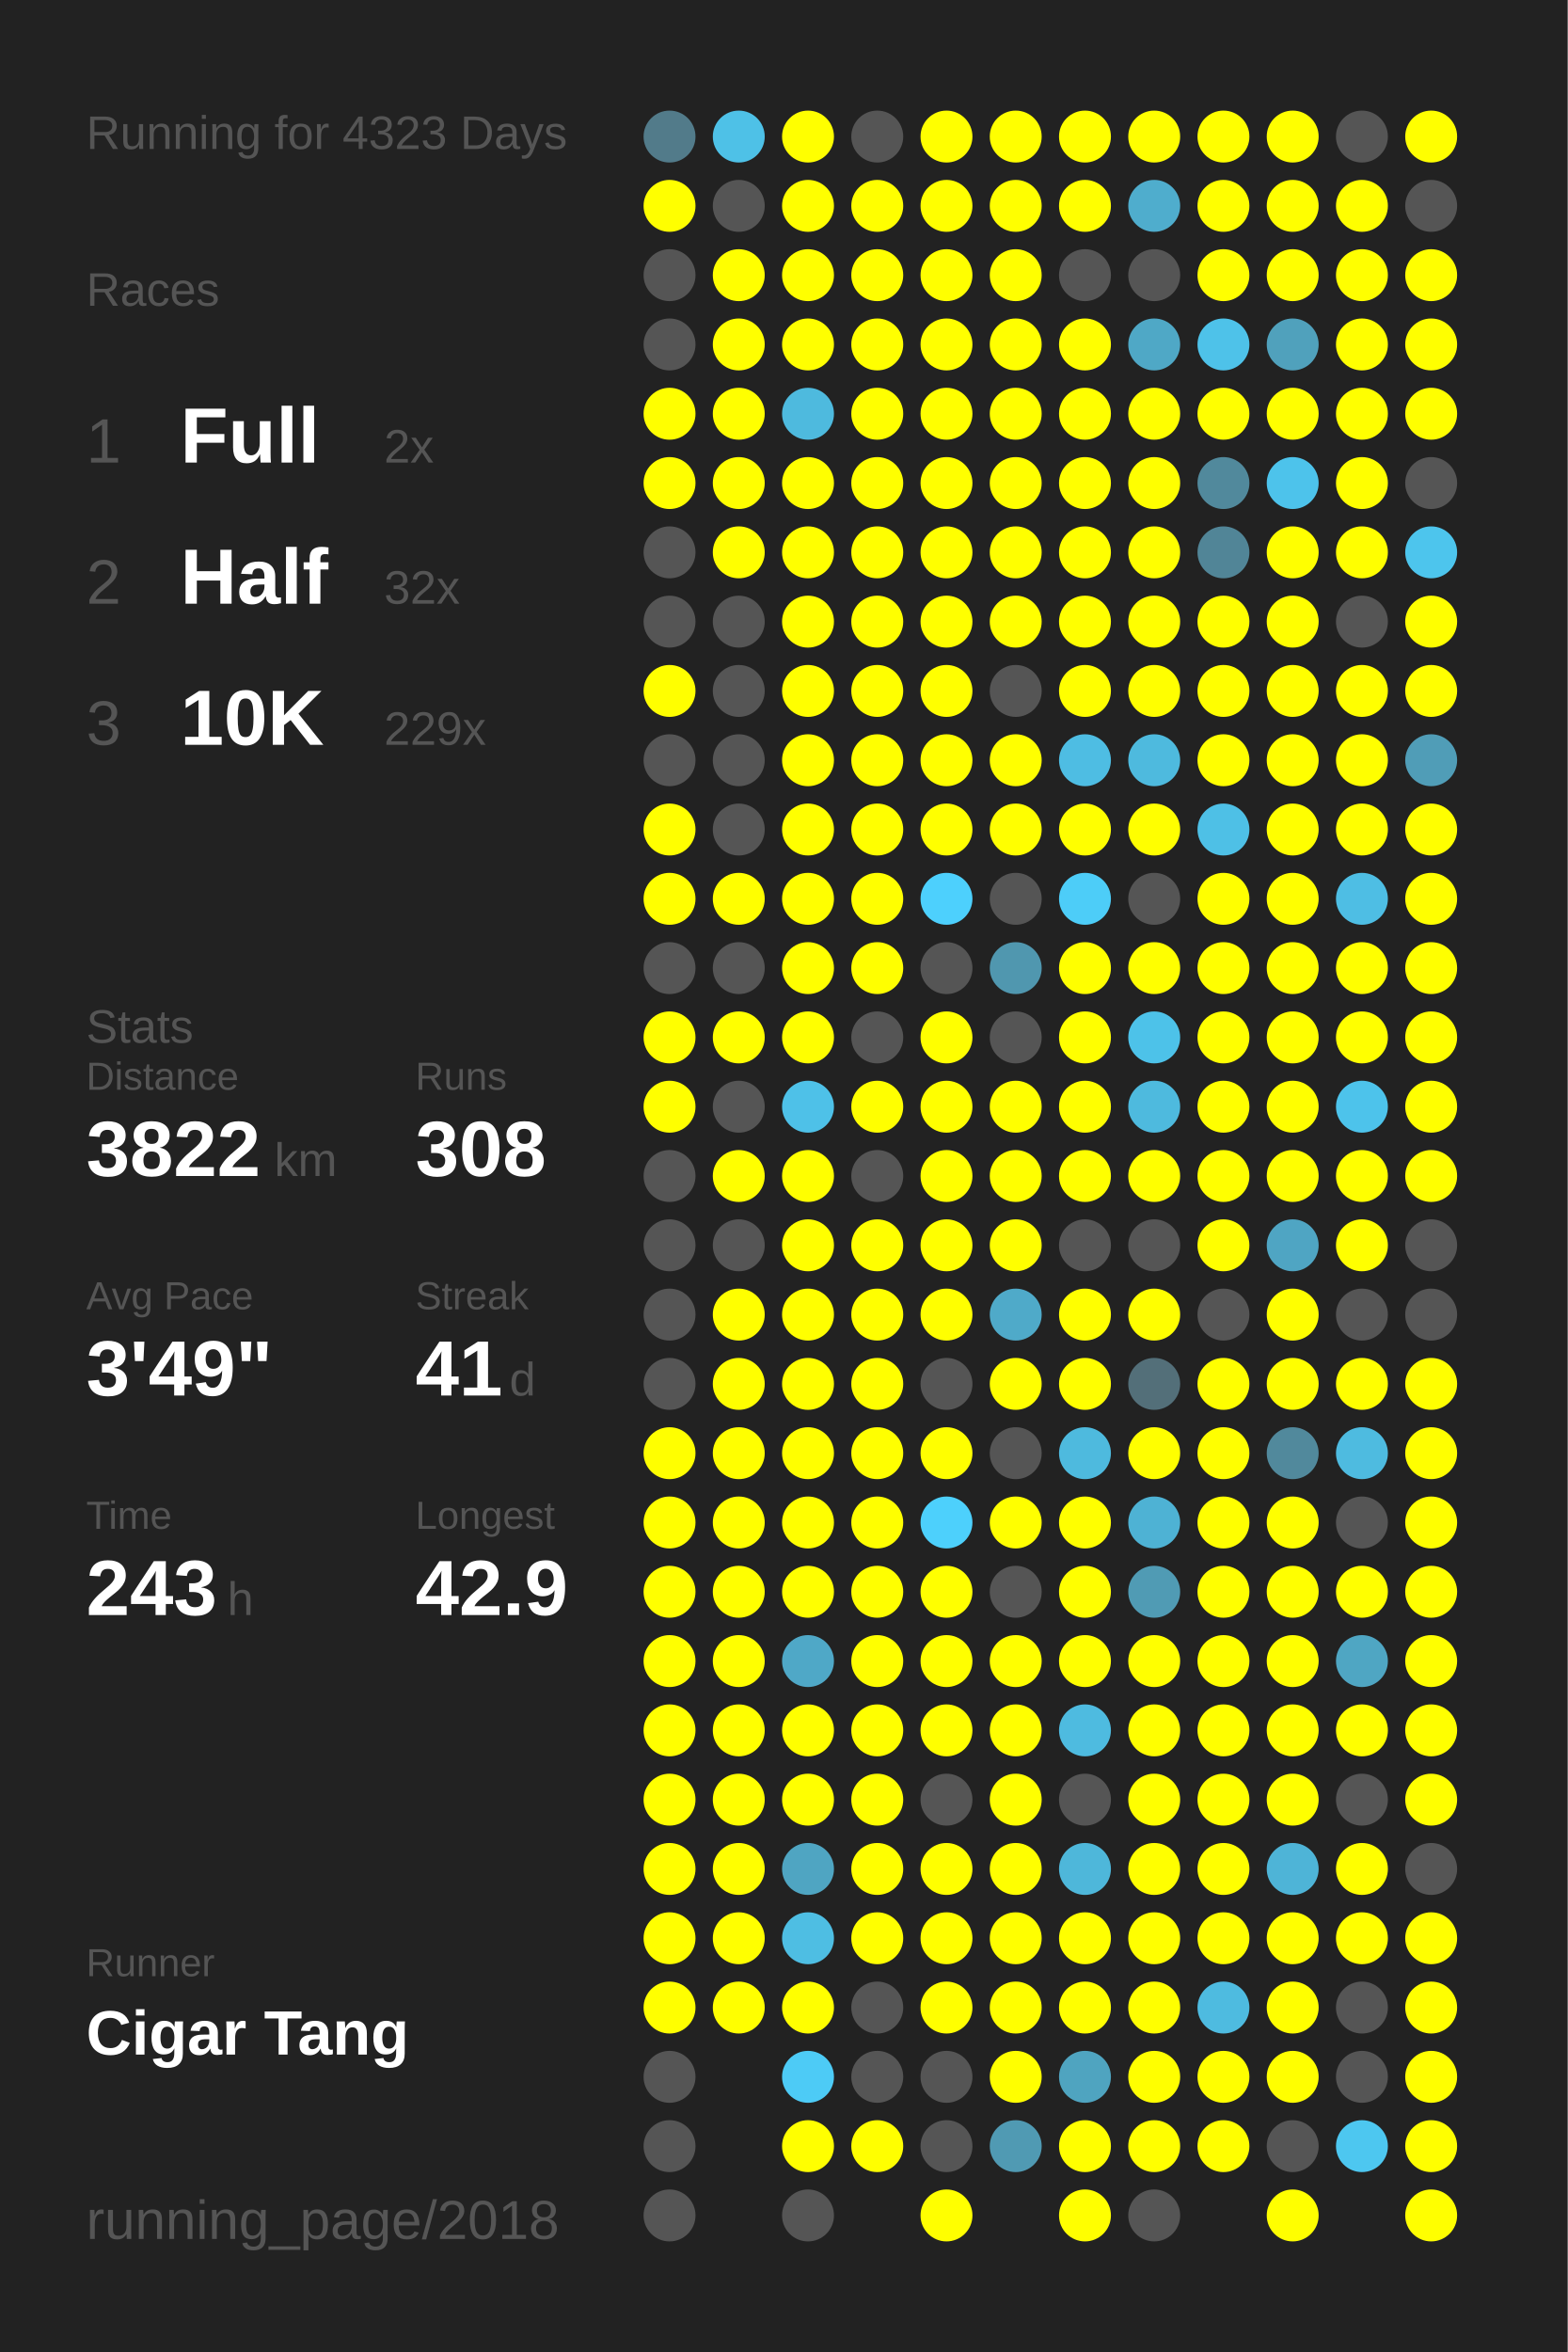
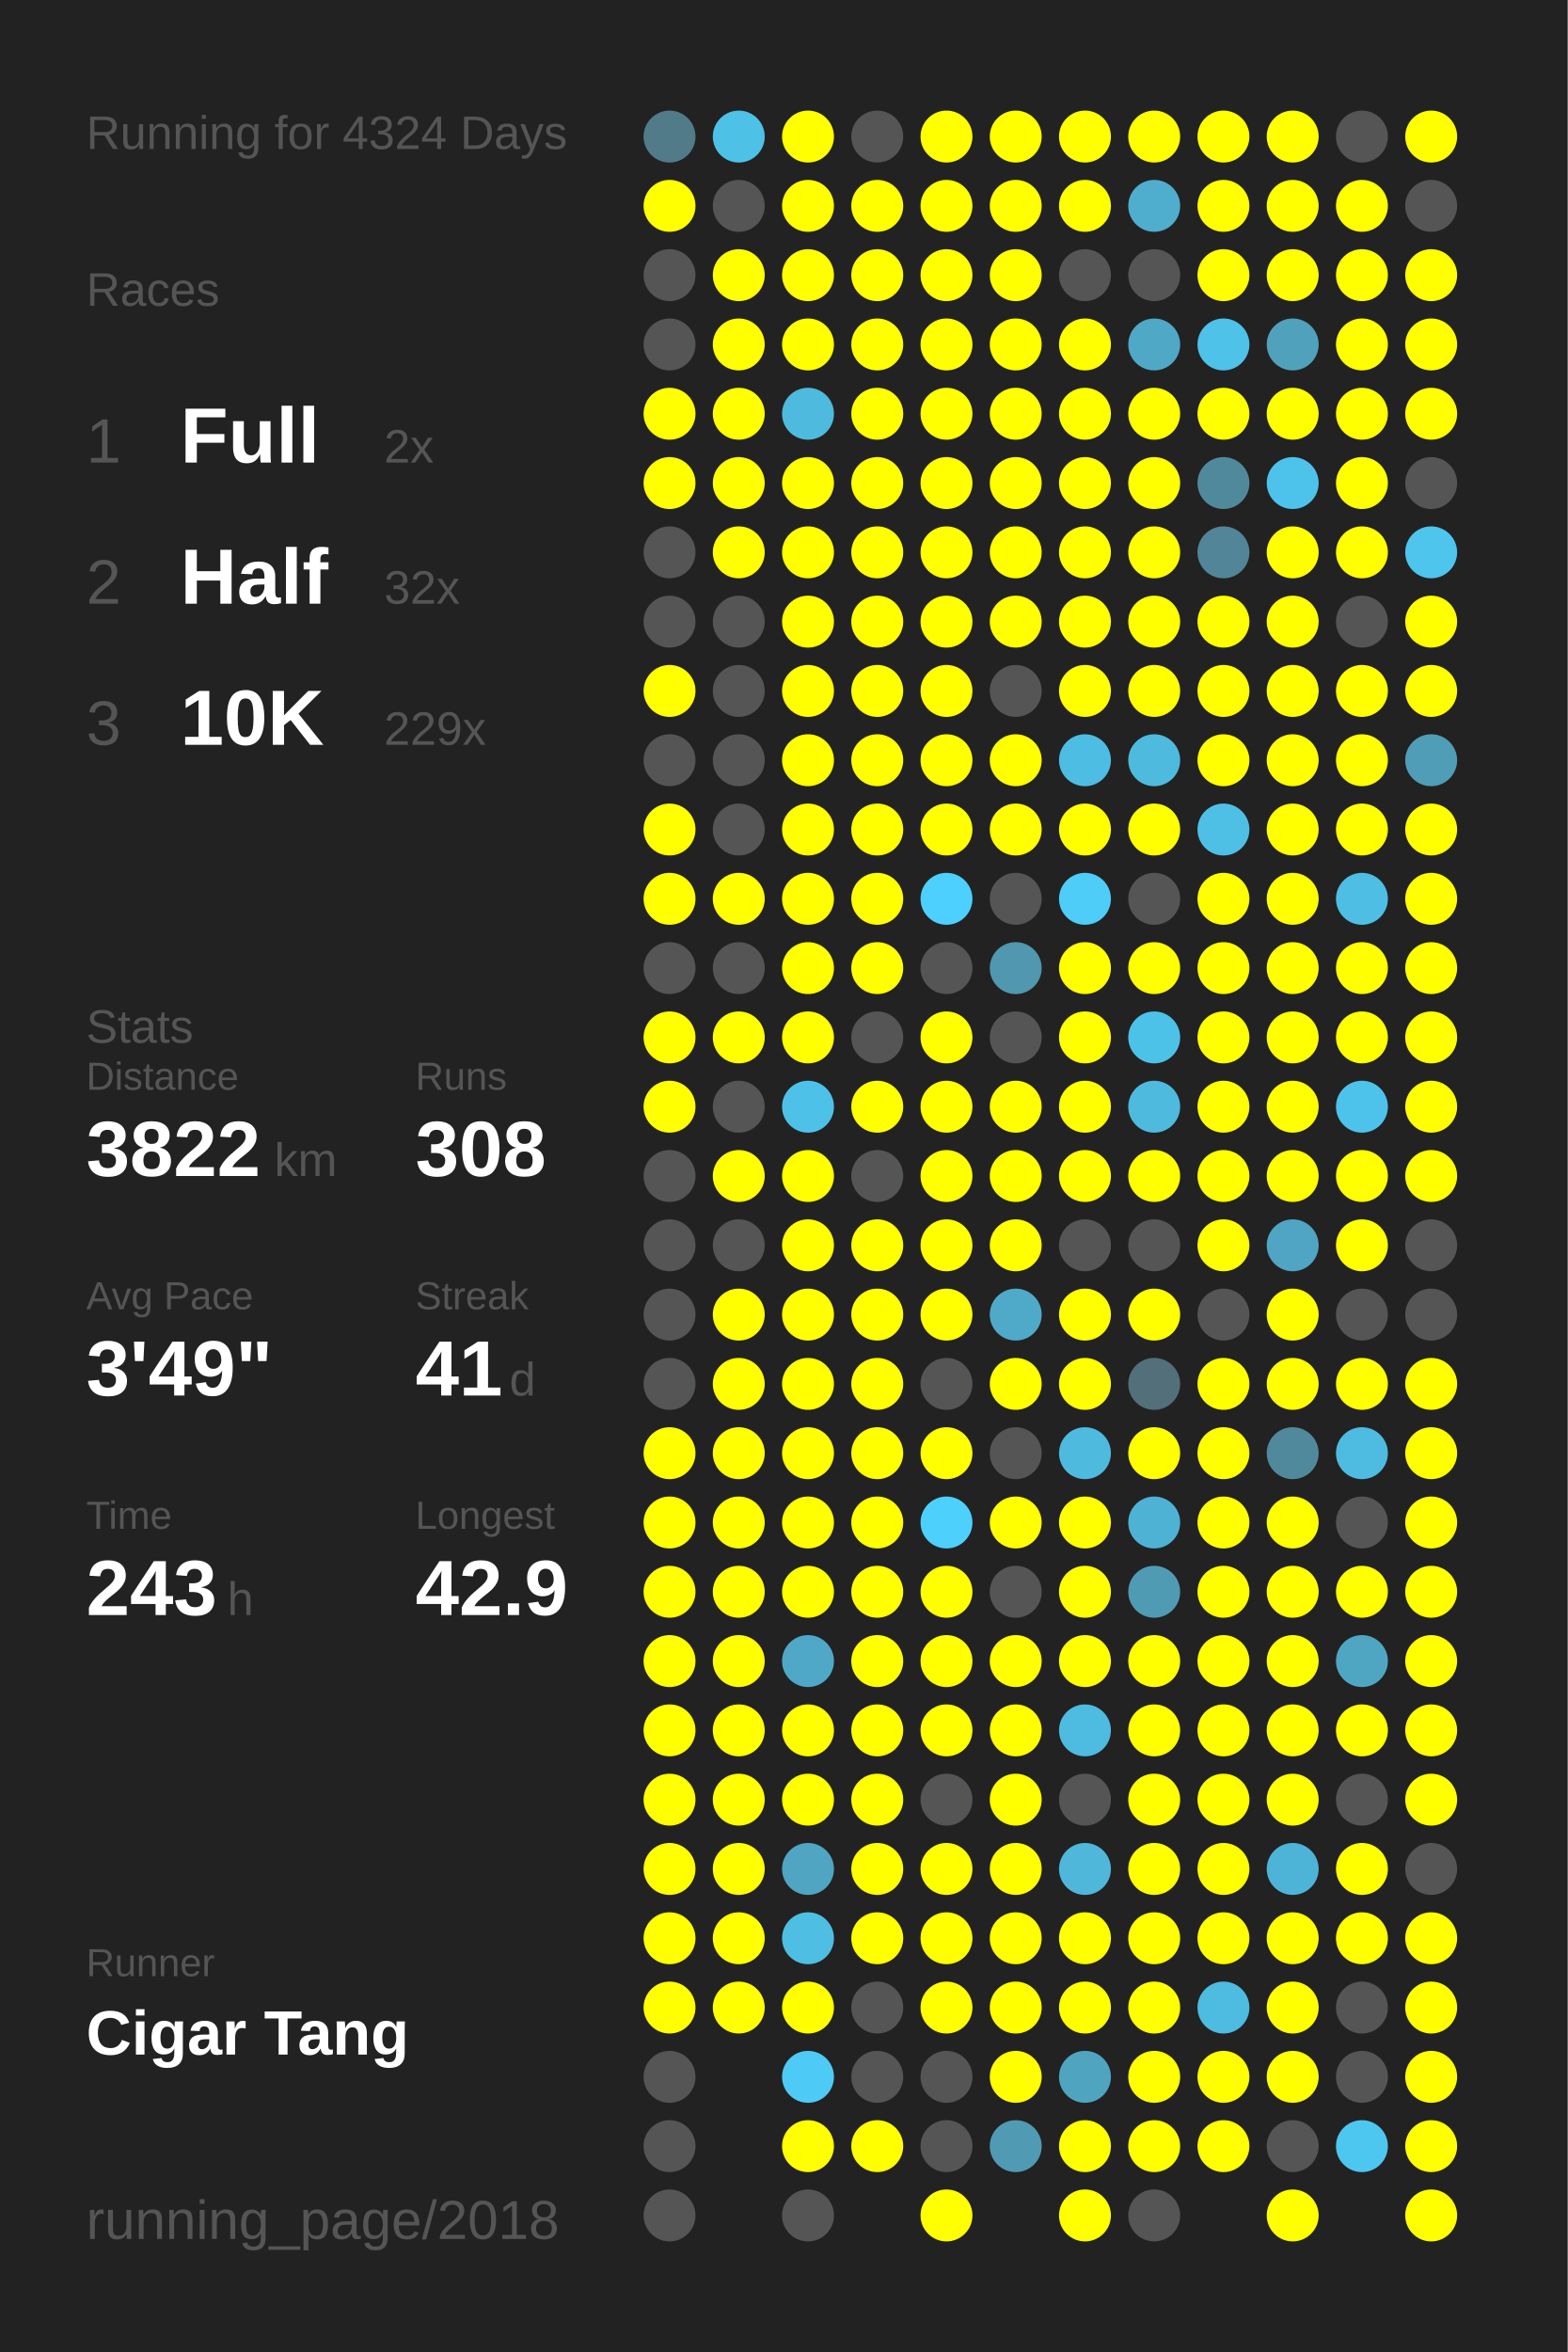
<svg xmlns="http://www.w3.org/2000/svg" baseProfile="full" height="300mm" version="1.1" viewBox="0,0,200,300" width="200mm">
  <defs />
  <rect fill="#222222" height="300" width="200" x="0" y="0" />
-   <text fill="#555555" style="font-size:6px; font-family:Arial;" x="11" y="19">Running for 4323 Days</text>
+   <text fill="#555555" style="font-size:6px; font-family:Arial;" x="11" y="19">Running for 4324 Days</text>
  <text fill="#555555" style="font-size:6px; font-family:Arial;" x="11" y="39">Races</text>
  <text fill="#555555" style="font-size:8px; font-family:Arial;" x="11" y="59">1</text>
  <text fill="#FFFFFF" style="font-size:10px; font-family:Arial; font-weight:bold;" x="23" y="59">Full</text>
  <text fill="#555555" style="font-size:6px; font-family:Arial;" x="49" y="59">2x</text>
  <text fill="#555555" style="font-size:8px; font-family:Arial;" x="11" y="77">2</text>
  <text fill="#FFFFFF" style="font-size:10px; font-family:Arial; font-weight:bold;" x="23" y="77">Half</text>
  <text fill="#555555" style="font-size:6px; font-family:Arial;" x="49" y="77">32x</text>
  <text fill="#555555" style="font-size:8px; font-family:Arial;" x="11" y="95">3</text>
  <text fill="#FFFFFF" style="font-size:10px; font-family:Arial; font-weight:bold;" x="23" y="95">10K</text>
  <text fill="#555555" style="font-size:6px; font-family:Arial;" x="49" y="95">229x</text>
  <text fill="#555555" style="font-size:6px; font-family:Arial;" x="11" y="133">Stats</text>
  <text fill="#555555" style="font-size:5px; font-family:Arial;" x="11" y="139">Distance</text>
  <text fill="#FFFFFF" style="font-size:10px; font-family:Arial; font-weight:bold;" x="11" y="150">3822</text>
  <text fill="#555555" style="font-size:6px; font-family:Arial;" x="35" y="150">km</text>
  <text fill="#555555" style="font-size:5px; font-family:Arial;" x="53" y="139">Runs</text>
  <text fill="#FFFFFF" style="font-size:10px; font-family:Arial; font-weight:bold;" x="53" y="150">308</text>
  <text fill="#555555" style="font-size:5px; font-family:Arial;" x="11" y="167">Avg Pace</text>
  <text fill="#FFFFFF" style="font-size:10px; font-family:Arial; font-weight:bold;" x="11" y="178">3'49"</text>
  <text fill="#555555" style="font-size:5px; font-family:Arial;" x="53" y="167">Streak</text>
  <text fill="#FFFFFF" style="font-size:10px; font-family:Arial; font-weight:bold;" x="53" y="178">41</text>
  <text fill="#555555" style="font-size:6px; font-family:Arial;" x="65" y="178">d</text>
  <text fill="#555555" style="font-size:5px; font-family:Arial;" x="11" y="195">Time</text>
  <text fill="#FFFFFF" style="font-size:10px; font-family:Arial; font-weight:bold;" x="11" y="206">243</text>
  <text fill="#555555" style="font-size:6px; font-family:Arial;" x="29" y="206">h</text>
  <text fill="#555555" style="font-size:5px; font-family:Arial;" x="53" y="195">Longest</text>
  <text fill="#FFFFFF" style="font-size:10px; font-family:Arial; font-weight:bold;" x="53" y="206">42.9</text>
  <text fill="#555555" style="font-size:5px; font-family:Arial;" x="11" y="252.065">Runner</text>
  <text fill="#FFFFFF" style="font-size:8px; font-family:Arial; font-weight:bold;" x="11" y="262.065">Cigar Tang</text>
  <text fill="#555555" style="font-size:7px; font-family:Arial;" x="11" y="285.581">running_page/2018</text>
  <circle cx="85.417" cy="17.419" fill="#527b8a" r="3.312" />
  <circle cx="85.417" cy="26.258" fill="#FFFF00" r="3.312" />
  <circle cx="85.417" cy="35.097" fill="#555555" r="3.312" />
  <circle cx="85.417" cy="43.935" fill="#555555" r="3.312" />
  <circle cx="85.417" cy="52.774" fill="#FFFF00" r="3.312" />
  <circle cx="85.417" cy="61.613" fill="#FFFF00" r="3.312" />
  <circle cx="85.417" cy="70.452" fill="#555555" r="3.312" />
  <circle cx="85.417" cy="79.29" fill="#555555" r="3.312" />
  <circle cx="85.417" cy="88.129" fill="#FFFF00" r="3.312" />
  <circle cx="85.417" cy="96.968" fill="#555555" r="3.312" />
  <circle cx="85.417" cy="105.806" fill="#FFFF00" r="3.312" />
  <circle cx="85.417" cy="114.645" fill="#FFFF00" r="3.312" />
  <circle cx="85.417" cy="123.484" fill="#555555" r="3.312" />
  <circle cx="85.417" cy="132.323" fill="#FFFF00" r="3.312" />
  <circle cx="85.417" cy="141.161" fill="#FFFF00" r="3.312" />
  <circle cx="85.417" cy="150" fill="#555555" r="3.312" />
  <circle cx="85.417" cy="158.839" fill="#555555" r="3.312" />
  <circle cx="85.417" cy="167.677" fill="#555555" r="3.312" />
  <circle cx="85.417" cy="176.516" fill="#555555" r="3.312" />
  <circle cx="85.417" cy="185.355" fill="#FFFF00" r="3.312" />
  <circle cx="85.417" cy="194.194" fill="#FFFF00" r="3.312" />
  <circle cx="85.417" cy="203.032" fill="#FFFF00" r="3.312" />
  <circle cx="85.417" cy="211.871" fill="#FFFF00" r="3.312" />
  <circle cx="85.417" cy="220.71" fill="#FFFF00" r="3.312" />
  <circle cx="85.417" cy="229.548" fill="#FFFF00" r="3.312" />
  <circle cx="85.417" cy="238.387" fill="#FFFF00" r="3.312" />
  <circle cx="85.417" cy="247.226" fill="#FFFF00" r="3.312" />
  <circle cx="85.417" cy="256.065" fill="#FFFF00" r="3.312" />
  <circle cx="85.417" cy="264.903" fill="#555555" r="3.312" />
  <circle cx="85.417" cy="273.742" fill="#555555" r="3.312" />
  <circle cx="85.417" cy="282.581" fill="#555555" r="3.312" />
  <circle cx="94.25" cy="17.419" fill="#4ec1e7" r="3.312" />
  <circle cx="94.25" cy="26.258" fill="#555555" r="3.312" />
  <circle cx="94.25" cy="35.097" fill="#FFFF00" r="3.312" />
  <circle cx="94.25" cy="43.935" fill="#FFFF00" r="3.312" />
  <circle cx="94.25" cy="52.774" fill="#FFFF00" r="3.312" />
  <circle cx="94.25" cy="61.613" fill="#FFFF00" r="3.312" />
  <circle cx="94.25" cy="70.452" fill="#FFFF00" r="3.312" />
  <circle cx="94.25" cy="79.29" fill="#555555" r="3.312" />
  <circle cx="94.25" cy="88.129" fill="#555555" r="3.312" />
  <circle cx="94.25" cy="96.968" fill="#555555" r="3.312" />
  <circle cx="94.25" cy="105.806" fill="#555555" r="3.312" />
  <circle cx="94.25" cy="114.645" fill="#FFFF00" r="3.312" />
  <circle cx="94.25" cy="123.484" fill="#555555" r="3.312" />
  <circle cx="94.25" cy="132.323" fill="#FFFF00" r="3.312" />
  <circle cx="94.25" cy="141.161" fill="#555555" r="3.312" />
  <circle cx="94.25" cy="150" fill="#FFFF00" r="3.312" />
  <circle cx="94.25" cy="158.839" fill="#555555" r="3.312" />
  <circle cx="94.25" cy="167.677" fill="#FFFF00" r="3.312" />
  <circle cx="94.25" cy="176.516" fill="#FFFF00" r="3.312" />
  <circle cx="94.25" cy="185.355" fill="#FFFF00" r="3.312" />
  <circle cx="94.25" cy="194.194" fill="#FFFF00" r="3.312" />
  <circle cx="94.25" cy="203.032" fill="#FFFF00" r="3.312" />
  <circle cx="94.25" cy="211.871" fill="#FFFF00" r="3.312" />
  <circle cx="94.25" cy="220.71" fill="#FFFF00" r="3.312" />
  <circle cx="94.25" cy="229.548" fill="#FFFF00" r="3.312" />
  <circle cx="94.25" cy="238.387" fill="#FFFF00" r="3.312" />
  <circle cx="94.25" cy="247.226" fill="#FFFF00" r="3.312" />
  <circle cx="94.25" cy="256.065" fill="#FFFF00" r="3.312" />
  <circle cx="103.083" cy="17.419" fill="#FFFF00" r="3.312" />
  <circle cx="103.083" cy="26.258" fill="#FFFF00" r="3.312" />
  <circle cx="103.083" cy="35.097" fill="#FFFF00" r="3.312" />
  <circle cx="103.083" cy="43.935" fill="#FFFF00" r="3.312" />
  <circle cx="103.083" cy="52.774" fill="#4ebade" r="3.312" />
  <circle cx="103.083" cy="61.613" fill="#FFFF00" r="3.312" />
  <circle cx="103.083" cy="70.452" fill="#FFFF00" r="3.312" />
  <circle cx="103.083" cy="79.29" fill="#FFFF00" r="3.312" />
  <circle cx="103.083" cy="88.129" fill="#FFFF00" r="3.312" />
  <circle cx="103.083" cy="96.968" fill="#FFFF00" r="3.312" />
  <circle cx="103.083" cy="105.806" fill="#FFFF00" r="3.312" />
  <circle cx="103.083" cy="114.645" fill="#FFFF00" r="3.312" />
  <circle cx="103.083" cy="123.484" fill="#FFFF00" r="3.312" />
  <circle cx="103.083" cy="132.323" fill="#FFFF00" r="3.312" />
  <circle cx="103.083" cy="141.161" fill="#4ec1e8" r="3.312" />
  <circle cx="103.083" cy="150" fill="#FFFF00" r="3.312" />
  <circle cx="103.083" cy="158.839" fill="#FFFF00" r="3.312" />
  <circle cx="103.083" cy="167.677" fill="#FFFF00" r="3.312" />
  <circle cx="103.083" cy="176.516" fill="#FFFF00" r="3.312" />
  <circle cx="103.083" cy="185.355" fill="#FFFF00" r="3.312" />
  <circle cx="103.083" cy="194.194" fill="#FFFF00" r="3.312" />
  <circle cx="103.083" cy="203.032" fill="#FFFF00" r="3.312" />
  <circle cx="103.083" cy="211.871" fill="#4fa8c7" r="3.312" />
  <circle cx="103.083" cy="220.71" fill="#FFFF00" r="3.312" />
  <circle cx="103.083" cy="229.548" fill="#FFFF00" r="3.312" />
  <circle cx="103.083" cy="238.387" fill="#4fa5c2" r="3.312" />
  <circle cx="103.083" cy="247.226" fill="#4ebee3" r="3.312" />
  <circle cx="103.083" cy="256.065" fill="#FFFF00" r="3.312" />
  <circle cx="103.083" cy="264.903" fill="#4dcbf6" r="3.312" />
  <circle cx="103.083" cy="273.742" fill="#FFFF00" r="3.312" />
  <circle cx="103.083" cy="282.581" fill="#555555" r="3.312" />
  <circle cx="111.917" cy="17.419" fill="#555555" r="3.312" />
  <circle cx="111.917" cy="26.258" fill="#FFFF00" r="3.312" />
  <circle cx="111.917" cy="35.097" fill="#FFFF00" r="3.312" />
  <circle cx="111.917" cy="43.935" fill="#FFFF00" r="3.312" />
  <circle cx="111.917" cy="52.774" fill="#FFFF00" r="3.312" />
  <circle cx="111.917" cy="61.613" fill="#FFFF00" r="3.312" />
  <circle cx="111.917" cy="70.452" fill="#FFFF00" r="3.312" />
  <circle cx="111.917" cy="79.29" fill="#FFFF00" r="3.312" />
  <circle cx="111.917" cy="88.129" fill="#FFFF00" r="3.312" />
  <circle cx="111.917" cy="96.968" fill="#FFFF00" r="3.312" />
  <circle cx="111.917" cy="105.806" fill="#FFFF00" r="3.312" />
  <circle cx="111.917" cy="114.645" fill="#FFFF00" r="3.312" />
  <circle cx="111.917" cy="123.484" fill="#FFFF00" r="3.312" />
  <circle cx="111.917" cy="132.323" fill="#555555" r="3.312" />
  <circle cx="111.917" cy="141.161" fill="#FFFF00" r="3.312" />
  <circle cx="111.917" cy="150" fill="#555555" r="3.312" />
  <circle cx="111.917" cy="158.839" fill="#FFFF00" r="3.312" />
  <circle cx="111.917" cy="167.677" fill="#FFFF00" r="3.312" />
  <circle cx="111.917" cy="176.516" fill="#FFFF00" r="3.312" />
  <circle cx="111.917" cy="185.355" fill="#FFFF00" r="3.312" />
  <circle cx="111.917" cy="194.194" fill="#FFFF00" r="3.312" />
  <circle cx="111.917" cy="203.032" fill="#FFFF00" r="3.312" />
  <circle cx="111.917" cy="211.871" fill="#FFFF00" r="3.312" />
  <circle cx="111.917" cy="220.71" fill="#FFFF00" r="3.312" />
  <circle cx="111.917" cy="229.548" fill="#FFFF00" r="3.312" />
  <circle cx="111.917" cy="238.387" fill="#FFFF00" r="3.312" />
  <circle cx="111.917" cy="247.226" fill="#FFFF00" r="3.312" />
  <circle cx="111.917" cy="256.065" fill="#555555" r="3.312" />
  <circle cx="111.917" cy="264.903" fill="#555555" r="3.312" />
  <circle cx="111.917" cy="273.742" fill="#FFFF00" r="3.312" />
  <circle cx="120.75" cy="17.419" fill="#FFFF00" r="3.312" />
  <circle cx="120.75" cy="26.258" fill="#FFFF00" r="3.312" />
  <circle cx="120.75" cy="35.097" fill="#FFFF00" r="3.312" />
  <circle cx="120.75" cy="43.935" fill="#FFFF00" r="3.312" />
  <circle cx="120.75" cy="52.774" fill="#FFFF00" r="3.312" />
  <circle cx="120.75" cy="61.613" fill="#FFFF00" r="3.312" />
  <circle cx="120.75" cy="70.452" fill="#FFFF00" r="3.312" />
  <circle cx="120.75" cy="79.29" fill="#FFFF00" r="3.312" />
  <circle cx="120.75" cy="88.129" fill="#FFFF00" r="3.312" />
  <circle cx="120.75" cy="96.968" fill="#FFFF00" r="3.312" />
  <circle cx="120.75" cy="105.806" fill="#FFFF00" r="3.312" />
  <circle cx="120.75" cy="114.645" fill="#4dd0fd" r="3.312" />
  <circle cx="120.75" cy="123.484" fill="#555555" r="3.312" />
  <circle cx="120.75" cy="132.323" fill="#FFFF00" r="3.312" />
  <circle cx="120.75" cy="141.161" fill="#FFFF00" r="3.312" />
  <circle cx="120.75" cy="150" fill="#FFFF00" r="3.312" />
  <circle cx="120.75" cy="158.839" fill="#FFFF00" r="3.312" />
  <circle cx="120.75" cy="167.677" fill="#FFFF00" r="3.312" />
  <circle cx="120.75" cy="176.516" fill="#555555" r="3.312" />
  <circle cx="120.75" cy="185.355" fill="#FFFF00" r="3.312" />
  <circle cx="120.75" cy="194.194" fill="#4dd0fc" r="3.312" />
  <circle cx="120.75" cy="203.032" fill="#FFFF00" r="3.312" />
  <circle cx="120.75" cy="211.871" fill="#FFFF00" r="3.312" />
  <circle cx="120.75" cy="220.71" fill="#FFFF00" r="3.312" />
  <circle cx="120.75" cy="229.548" fill="#555555" r="3.312" />
  <circle cx="120.75" cy="238.387" fill="#FFFF00" r="3.312" />
  <circle cx="120.75" cy="247.226" fill="#FFFF00" r="3.312" />
  <circle cx="120.75" cy="256.065" fill="#FFFF00" r="3.312" />
  <circle cx="120.75" cy="264.903" fill="#555555" r="3.312" />
  <circle cx="120.75" cy="273.742" fill="#555555" r="3.312" />
  <circle cx="120.75" cy="282.581" fill="#FFFF00" r="3.312" />
  <circle cx="129.583" cy="17.419" fill="#FFFF00" r="3.312" />
  <circle cx="129.583" cy="26.258" fill="#FFFF00" r="3.312" />
  <circle cx="129.583" cy="35.097" fill="#FFFF00" r="3.312" />
  <circle cx="129.583" cy="43.935" fill="#FFFF00" r="3.312" />
  <circle cx="129.583" cy="52.774" fill="#FFFF00" r="3.312" />
  <circle cx="129.583" cy="61.613" fill="#FFFF00" r="3.312" />
  <circle cx="129.583" cy="70.452" fill="#FFFF00" r="3.312" />
  <circle cx="129.583" cy="79.29" fill="#FFFF00" r="3.312" />
  <circle cx="129.583" cy="88.129" fill="#555555" r="3.312" />
  <circle cx="129.583" cy="96.968" fill="#FFFF00" r="3.312" />
  <circle cx="129.583" cy="105.806" fill="#FFFF00" r="3.312" />
  <circle cx="129.583" cy="114.645" fill="#555555" r="3.312" />
  <circle cx="129.583" cy="123.484" fill="#5097af" r="3.312" />
  <circle cx="129.583" cy="132.323" fill="#555555" r="3.312" />
  <circle cx="129.583" cy="141.161" fill="#FFFF00" r="3.312" />
  <circle cx="129.583" cy="150" fill="#FFFF00" r="3.312" />
  <circle cx="129.583" cy="158.839" fill="#FFFF00" r="3.312" />
  <circle cx="129.583" cy="167.677" fill="#4faac9" r="3.312" />
  <circle cx="129.583" cy="176.516" fill="#FFFF00" r="3.312" />
  <circle cx="129.583" cy="185.355" fill="#555555" r="3.312" />
  <circle cx="129.583" cy="194.194" fill="#FFFF00" r="3.312" />
  <circle cx="129.583" cy="203.032" fill="#555555" r="3.312" />
  <circle cx="129.583" cy="211.871" fill="#FFFF00" r="3.312" />
  <circle cx="129.583" cy="220.71" fill="#FFFF00" r="3.312" />
  <circle cx="129.583" cy="229.548" fill="#FFFF00" r="3.312" />
  <circle cx="129.583" cy="238.387" fill="#FFFF00" r="3.312" />
  <circle cx="129.583" cy="247.226" fill="#FFFF00" r="3.312" />
  <circle cx="129.583" cy="256.065" fill="#FFFF00" r="3.312" />
  <circle cx="129.583" cy="264.903" fill="#FFFF00" r="3.312" />
  <circle cx="129.583" cy="273.742" fill="#509ab3" r="3.312" />
  <circle cx="138.417" cy="17.419" fill="#FFFF00" r="3.312" />
  <circle cx="138.417" cy="26.258" fill="#FFFF00" r="3.312" />
  <circle cx="138.417" cy="35.097" fill="#555555" r="3.312" />
  <circle cx="138.417" cy="43.935" fill="#FFFF00" r="3.312" />
  <circle cx="138.417" cy="52.774" fill="#FFFF00" r="3.312" />
  <circle cx="138.417" cy="61.613" fill="#FFFF00" r="3.312" />
  <circle cx="138.417" cy="70.452" fill="#FFFF00" r="3.312" />
  <circle cx="138.417" cy="79.29" fill="#FFFF00" r="3.312" />
  <circle cx="138.417" cy="88.129" fill="#FFFF00" r="3.312" />
  <circle cx="138.417" cy="96.968" fill="#4ebde3" r="3.312" />
  <circle cx="138.417" cy="105.806" fill="#FFFF00" r="3.312" />
  <circle cx="138.417" cy="114.645" fill="#4dcdf8" r="3.312" />
  <circle cx="138.417" cy="123.484" fill="#FFFF00" r="3.312" />
  <circle cx="138.417" cy="132.323" fill="#FFFF00" r="3.312" />
  <circle cx="138.417" cy="141.161" fill="#FFFF00" r="3.312" />
  <circle cx="138.417" cy="150" fill="#FFFF00" r="3.312" />
  <circle cx="138.417" cy="158.839" fill="#555555" r="3.312" />
  <circle cx="138.417" cy="167.677" fill="#FFFF00" r="3.312" />
  <circle cx="138.417" cy="176.516" fill="#FFFF00" r="3.312" />
  <circle cx="138.417" cy="185.355" fill="#4ebade" r="3.312" />
  <circle cx="138.417" cy="194.194" fill="#FFFF00" r="3.312" />
  <circle cx="138.417" cy="203.032" fill="#FFFF00" r="3.312" />
  <circle cx="138.417" cy="211.871" fill="#FFFF00" r="3.312" />
  <circle cx="138.417" cy="220.71" fill="#4ebbe0" r="3.312" />
  <circle cx="138.417" cy="229.548" fill="#555555" r="3.312" />
  <circle cx="138.417" cy="238.387" fill="#4eb7da" r="3.312" />
  <circle cx="138.417" cy="247.226" fill="#FFFF00" r="3.312" />
  <circle cx="138.417" cy="256.065" fill="#FFFF00" r="3.312" />
  <circle cx="138.417" cy="264.903" fill="#4fa4c0" r="3.312" />
  <circle cx="138.417" cy="273.742" fill="#FFFF00" r="3.312" />
  <circle cx="138.417" cy="282.581" fill="#FFFF00" r="3.312" />
  <circle cx="147.25" cy="17.419" fill="#FFFF00" r="3.312" />
  <circle cx="147.25" cy="26.258" fill="#4fadcd" r="3.312" />
  <circle cx="147.25" cy="35.097" fill="#555555" r="3.312" />
  <circle cx="147.25" cy="43.935" fill="#4fa8c6" r="3.312" />
  <circle cx="147.25" cy="52.774" fill="#FFFF00" r="3.312" />
  <circle cx="147.25" cy="61.613" fill="#FFFF00" r="3.312" />
  <circle cx="147.25" cy="70.452" fill="#FFFF00" r="3.312" />
  <circle cx="147.25" cy="79.29" fill="#FFFF00" r="3.312" />
  <circle cx="147.25" cy="88.129" fill="#FFFF00" r="3.312" />
  <circle cx="147.25" cy="96.968" fill="#4ebade" r="3.312" />
  <circle cx="147.25" cy="105.806" fill="#FFFF00" r="3.312" />
  <circle cx="147.25" cy="114.645" fill="#555555" r="3.312" />
  <circle cx="147.25" cy="123.484" fill="#FFFF00" r="3.312" />
  <circle cx="147.25" cy="132.323" fill="#4dc2e9" r="3.312" />
  <circle cx="147.25" cy="141.161" fill="#4ebade" r="3.312" />
  <circle cx="147.25" cy="150" fill="#FFFF00" r="3.312" />
  <circle cx="147.25" cy="158.839" fill="#555555" r="3.312" />
  <circle cx="147.25" cy="167.677" fill="#FFFF00" r="3.312" />
  <circle cx="147.25" cy="176.516" fill="#536f79" r="3.312" />
  <circle cx="147.25" cy="185.355" fill="#FFFF00" r="3.312" />
  <circle cx="147.25" cy="194.194" fill="#4eb2d4" r="3.312" />
  <circle cx="147.25" cy="203.032" fill="#509bb4" r="3.312" />
  <circle cx="147.25" cy="211.871" fill="#FFFF00" r="3.312" />
  <circle cx="147.25" cy="220.71" fill="#FFFF00" r="3.312" />
  <circle cx="147.25" cy="229.548" fill="#FFFF00" r="3.312" />
  <circle cx="147.25" cy="238.387" fill="#FFFF00" r="3.312" />
  <circle cx="147.25" cy="247.226" fill="#FFFF00" r="3.312" />
  <circle cx="147.25" cy="256.065" fill="#FFFF00" r="3.312" />
  <circle cx="147.25" cy="264.903" fill="#FFFF00" r="3.312" />
  <circle cx="147.25" cy="273.742" fill="#FFFF00" r="3.312" />
  <circle cx="147.25" cy="282.581" fill="#555555" r="3.312" />
  <circle cx="156.083" cy="17.419" fill="#FFFF00" r="3.312" />
  <circle cx="156.083" cy="26.258" fill="#FFFF00" r="3.312" />
  <circle cx="156.083" cy="35.097" fill="#FFFF00" r="3.312" />
  <circle cx="156.083" cy="43.935" fill="#4ec2e9" r="3.312" />
  <circle cx="156.083" cy="52.774" fill="#FFFF00" r="3.312" />
  <circle cx="156.083" cy="61.613" fill="#51899c" r="3.312" />
  <circle cx="156.083" cy="70.452" fill="#518597" r="3.312" />
  <circle cx="156.083" cy="79.29" fill="#FFFF00" r="3.312" />
  <circle cx="156.083" cy="88.129" fill="#FFFF00" r="3.312" />
  <circle cx="156.083" cy="96.968" fill="#FFFF00" r="3.312" />
  <circle cx="156.083" cy="105.806" fill="#4ec0e6" r="3.312" />
  <circle cx="156.083" cy="114.645" fill="#FFFF00" r="3.312" />
  <circle cx="156.083" cy="123.484" fill="#FFFF00" r="3.312" />
  <circle cx="156.083" cy="132.323" fill="#FFFF00" r="3.312" />
  <circle cx="156.083" cy="141.161" fill="#FFFF00" r="3.312" />
  <circle cx="156.083" cy="150" fill="#FFFF00" r="3.312" />
  <circle cx="156.083" cy="158.839" fill="#FFFF00" r="3.312" />
  <circle cx="156.083" cy="167.677" fill="#555555" r="3.312" />
  <circle cx="156.083" cy="176.516" fill="#FFFF00" r="3.312" />
  <circle cx="156.083" cy="185.355" fill="#FFFF00" r="3.312" />
  <circle cx="156.083" cy="194.194" fill="#FFFF00" r="3.312" />
  <circle cx="156.083" cy="203.032" fill="#FFFF00" r="3.312" />
  <circle cx="156.083" cy="211.871" fill="#FFFF00" r="3.312" />
  <circle cx="156.083" cy="220.71" fill="#FFFF00" r="3.312" />
  <circle cx="156.083" cy="229.548" fill="#FFFF00" r="3.312" />
  <circle cx="156.083" cy="238.387" fill="#FFFF00" r="3.312" />
  <circle cx="156.083" cy="247.226" fill="#FFFF00" r="3.312" />
  <circle cx="156.083" cy="256.065" fill="#4ebbe0" r="3.312" />
  <circle cx="156.083" cy="264.903" fill="#FFFF00" r="3.312" />
  <circle cx="156.083" cy="273.742" fill="#FFFF00" r="3.312" />
  <circle cx="164.917" cy="17.419" fill="#FFFF00" r="3.312" />
  <circle cx="164.917" cy="26.258" fill="#FFFF00" r="3.312" />
  <circle cx="164.917" cy="35.097" fill="#FFFF00" r="3.312" />
  <circle cx="164.917" cy="43.935" fill="#50a1bc" r="3.312" />
  <circle cx="164.917" cy="52.774" fill="#FFFF00" r="3.312" />
  <circle cx="164.917" cy="61.613" fill="#4dc3eb" r="3.312" />
  <circle cx="164.917" cy="70.452" fill="#FFFF00" r="3.312" />
  <circle cx="164.917" cy="79.29" fill="#FFFF00" r="3.312" />
  <circle cx="164.917" cy="88.129" fill="#FFFF00" r="3.312" />
  <circle cx="164.917" cy="96.968" fill="#FFFF00" r="3.312" />
  <circle cx="164.917" cy="105.806" fill="#FFFF00" r="3.312" />
  <circle cx="164.917" cy="114.645" fill="#FFFF00" r="3.312" />
  <circle cx="164.917" cy="123.484" fill="#FFFF00" r="3.312" />
  <circle cx="164.917" cy="132.323" fill="#FFFF00" r="3.312" />
  <circle cx="164.917" cy="141.161" fill="#FFFF00" r="3.312" />
  <circle cx="164.917" cy="150" fill="#FFFF00" r="3.312" />
  <circle cx="164.917" cy="158.839" fill="#4fa5c3" r="3.312" />
  <circle cx="164.917" cy="167.677" fill="#FFFF00" r="3.312" />
  <circle cx="164.917" cy="176.516" fill="#FFFF00" r="3.312" />
  <circle cx="164.917" cy="185.355" fill="#51899c" r="3.312" />
  <circle cx="164.917" cy="194.194" fill="#FFFF00" r="3.312" />
  <circle cx="164.917" cy="203.032" fill="#FFFF00" r="3.312" />
  <circle cx="164.917" cy="211.871" fill="#FFFF00" r="3.312" />
  <circle cx="164.917" cy="220.71" fill="#FFFF00" r="3.312" />
  <circle cx="164.917" cy="229.548" fill="#FFFF00" r="3.312" />
  <circle cx="164.917" cy="238.387" fill="#4eb4d7" r="3.312" />
  <circle cx="164.917" cy="247.226" fill="#FFFF00" r="3.312" />
  <circle cx="164.917" cy="256.065" fill="#FFFF00" r="3.312" />
  <circle cx="164.917" cy="264.903" fill="#FFFF00" r="3.312" />
  <circle cx="164.917" cy="273.742" fill="#555555" r="3.312" />
  <circle cx="164.917" cy="282.581" fill="#FFFF00" r="3.312" />
  <circle cx="173.75" cy="17.419" fill="#555555" r="3.312" />
  <circle cx="173.75" cy="26.258" fill="#FFFF00" r="3.312" />
  <circle cx="173.75" cy="35.097" fill="#FFFF00" r="3.312" />
  <circle cx="173.75" cy="43.935" fill="#FFFF00" r="3.312" />
  <circle cx="173.75" cy="52.774" fill="#FFFF00" r="3.312" />
  <circle cx="173.75" cy="61.613" fill="#FFFF00" r="3.312" />
  <circle cx="173.75" cy="70.452" fill="#FFFF00" r="3.312" />
  <circle cx="173.75" cy="79.29" fill="#555555" r="3.312" />
  <circle cx="173.75" cy="88.129" fill="#FFFF00" r="3.312" />
  <circle cx="173.75" cy="96.968" fill="#FFFF00" r="3.312" />
  <circle cx="173.75" cy="105.806" fill="#FFFF00" r="3.312" />
  <circle cx="173.75" cy="114.645" fill="#4ebee4" r="3.312" />
  <circle cx="173.75" cy="123.484" fill="#FFFF00" r="3.312" />
  <circle cx="173.75" cy="132.323" fill="#FFFF00" r="3.312" />
  <circle cx="173.75" cy="141.161" fill="#4dc3eb" r="3.312" />
  <circle cx="173.75" cy="150" fill="#FFFF00" r="3.312" />
  <circle cx="173.75" cy="158.839" fill="#FFFF00" r="3.312" />
  <circle cx="173.75" cy="167.677" fill="#555555" r="3.312" />
  <circle cx="173.75" cy="176.516" fill="#FFFF00" r="3.312" />
  <circle cx="173.75" cy="185.355" fill="#4ebbe0" r="3.312" />
  <circle cx="173.75" cy="194.194" fill="#555555" r="3.312" />
  <circle cx="173.75" cy="203.032" fill="#FFFF00" r="3.312" />
  <circle cx="173.75" cy="211.871" fill="#4fa6c3" r="3.312" />
  <circle cx="173.75" cy="220.71" fill="#FFFF00" r="3.312" />
  <circle cx="173.75" cy="229.548" fill="#555555" r="3.312" />
  <circle cx="173.75" cy="238.387" fill="#FFFF00" r="3.312" />
  <circle cx="173.75" cy="247.226" fill="#FFFF00" r="3.312" />
  <circle cx="173.75" cy="256.065" fill="#555555" r="3.312" />
  <circle cx="173.75" cy="264.903" fill="#555555" r="3.312" />
  <circle cx="173.75" cy="273.742" fill="#4dc7f0" r="3.312" />
  <circle cx="182.583" cy="17.419" fill="#FFFF00" r="3.312" />
  <circle cx="182.583" cy="26.258" fill="#555555" r="3.312" />
  <circle cx="182.583" cy="35.097" fill="#FFFF00" r="3.312" />
  <circle cx="182.583" cy="43.935" fill="#FFFF00" r="3.312" />
  <circle cx="182.583" cy="52.774" fill="#FFFF00" r="3.312" />
  <circle cx="182.583" cy="61.613" fill="#555555" r="3.312" />
  <circle cx="182.583" cy="70.452" fill="#4dc5ed" r="3.312" />
  <circle cx="182.583" cy="79.29" fill="#FFFF00" r="3.312" />
  <circle cx="182.583" cy="88.129" fill="#FFFF00" r="3.312" />
  <circle cx="182.583" cy="96.968" fill="#509db7" r="3.312" />
  <circle cx="182.583" cy="105.806" fill="#FFFF00" r="3.312" />
  <circle cx="182.583" cy="114.645" fill="#FFFF00" r="3.312" />
  <circle cx="182.583" cy="123.484" fill="#FFFF00" r="3.312" />
  <circle cx="182.583" cy="132.323" fill="#FFFF00" r="3.312" />
  <circle cx="182.583" cy="141.161" fill="#FFFF00" r="3.312" />
  <circle cx="182.583" cy="150" fill="#FFFF00" r="3.312" />
  <circle cx="182.583" cy="158.839" fill="#555555" r="3.312" />
  <circle cx="182.583" cy="167.677" fill="#555555" r="3.312" />
  <circle cx="182.583" cy="176.516" fill="#FFFF00" r="3.312" />
  <circle cx="182.583" cy="185.355" fill="#FFFF00" r="3.312" />
  <circle cx="182.583" cy="194.194" fill="#FFFF00" r="3.312" />
  <circle cx="182.583" cy="203.032" fill="#FFFF00" r="3.312" />
  <circle cx="182.583" cy="211.871" fill="#FFFF00" r="3.312" />
  <circle cx="182.583" cy="220.71" fill="#FFFF00" r="3.312" />
  <circle cx="182.583" cy="229.548" fill="#FFFF00" r="3.312" />
  <circle cx="182.583" cy="238.387" fill="#555555" r="3.312" />
  <circle cx="182.583" cy="247.226" fill="#FFFF00" r="3.312" />
  <circle cx="182.583" cy="256.065" fill="#FFFF00" r="3.312" />
  <circle cx="182.583" cy="264.903" fill="#FFFF00" r="3.312" />
  <circle cx="182.583" cy="273.742" fill="#FFFF00" r="3.312" />
  <circle cx="182.583" cy="282.581" fill="#FFFF00" r="3.312" />
</svg>
